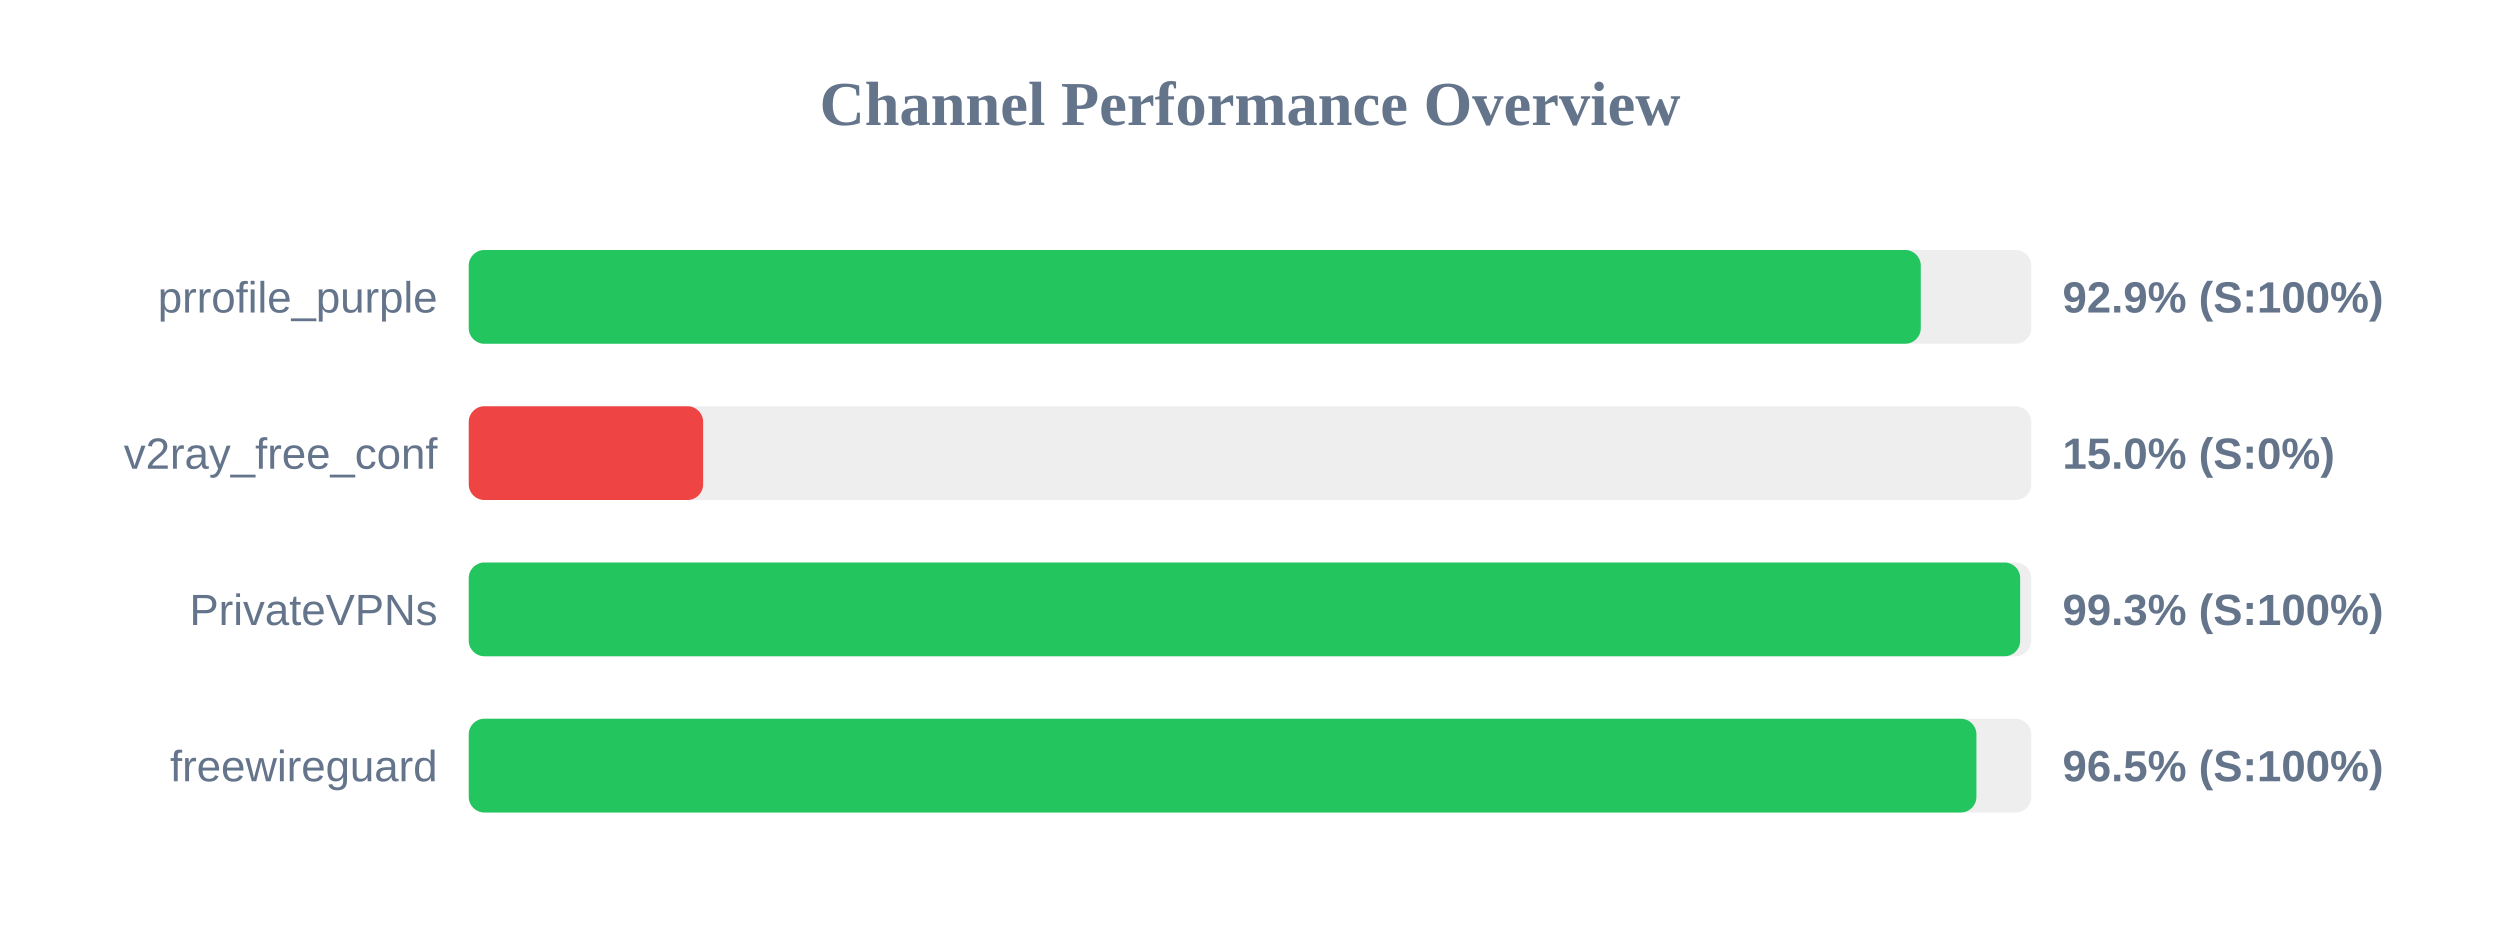
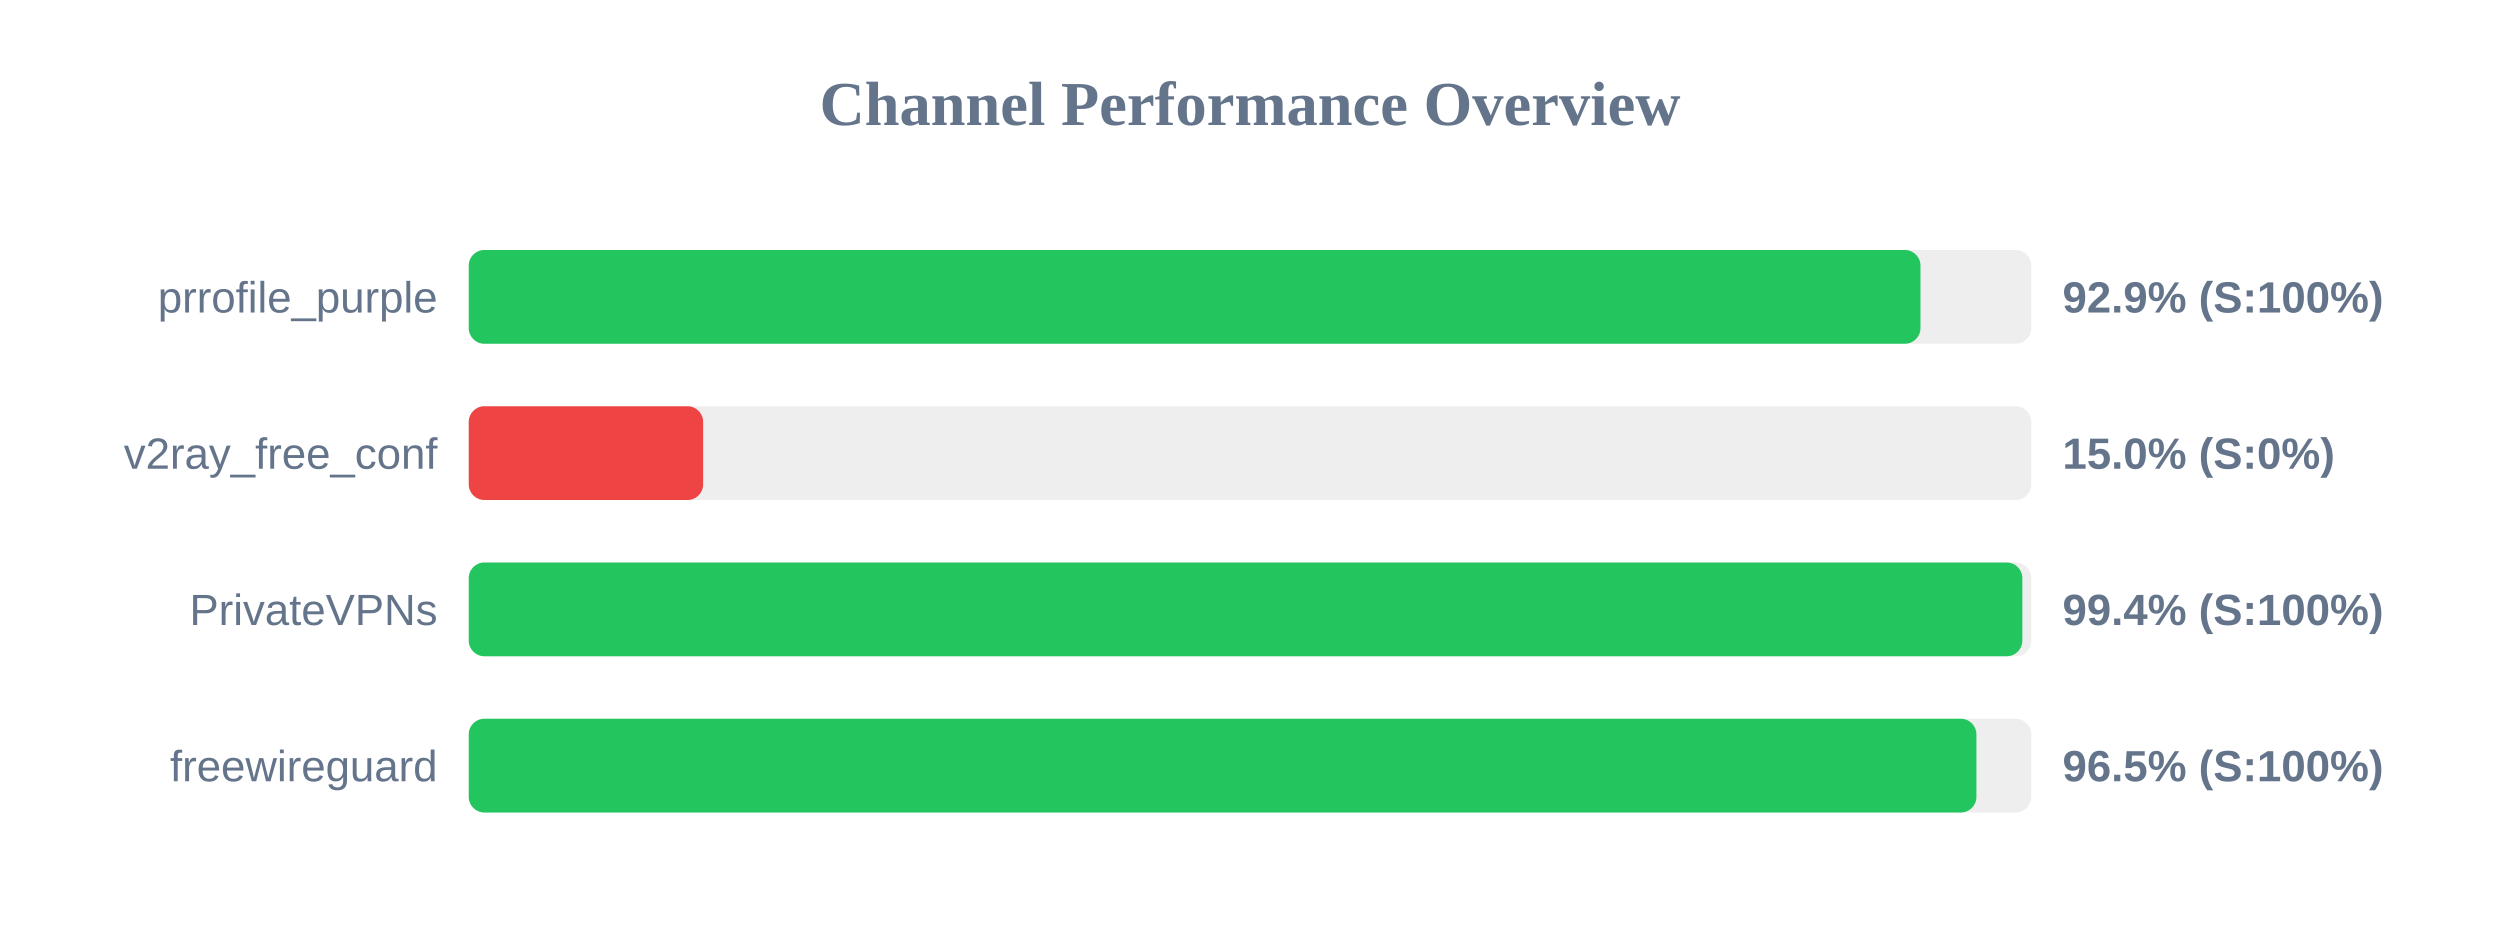
<svg xmlns="http://www.w3.org/2000/svg" width="800" height="300" version="1.1">
  <style>
        .row { font: 14px Arial; fill: #64748b; }
        .score { font: bold 14px Arial; fill: #64748b; }
    </style>
  <text x="400" y="40" text-anchor="middle" font-size="20px" font-weight="bold" fill="#64748b">Channel Performance Overview</text>
  <rect x="150" y="80" width="500" height="30" fill="#eee" rx="5" />
-   <rect x="150" y="80" width="464.65" height="30" fill="#22c55e" rx="5" />
+   <rect x="150" y="80" width="464.55" height="30" fill="#22c55e" rx="5" />
  <text x="140" y="100" text-anchor="end" class="row">prrofile_purple</text>
  <text x="660" y="100" text-anchor="start" class="score">92.9% (S:100%)</text>
  <rect x="150" y="130" width="500" height="30" fill="#eee" rx="5" />
  <rect x="150" y="130" width="75.0" height="30" fill="#ef4444" rx="5" />
  <text x="140" y="150" text-anchor="end" class="row">v2ray_free_conf</text>
  <text x="660" y="150" text-anchor="start" class="score">15.0% (S:0%)</text>
  <rect x="150" y="180" width="500" height="30" fill="#eee" rx="5" />
-   <rect x="150" y="180" width="496.45" height="30" fill="#22c55e" rx="5" />
+   <rect x="150" y="180" width="497.15" height="30" fill="#22c55e" rx="5" />
  <text x="140" y="200" text-anchor="end" class="row">PrivateVPNs</text>
-   <text x="660" y="200" text-anchor="start" class="score">99.3% (S:100%)</text>
+   <text x="660" y="200" text-anchor="start" class="score">99.4% (S:100%)</text>
  <rect x="150" y="230" width="500" height="30" fill="#eee" rx="5" />
  <rect x="150" y="230" width="482.45" height="30" fill="#22c55e" rx="5" />
  <text x="140" y="250" text-anchor="end" class="row">freewireguard</text>
  <text x="660" y="250" text-anchor="start" class="score">96.5% (S:100%)</text>
</svg>
